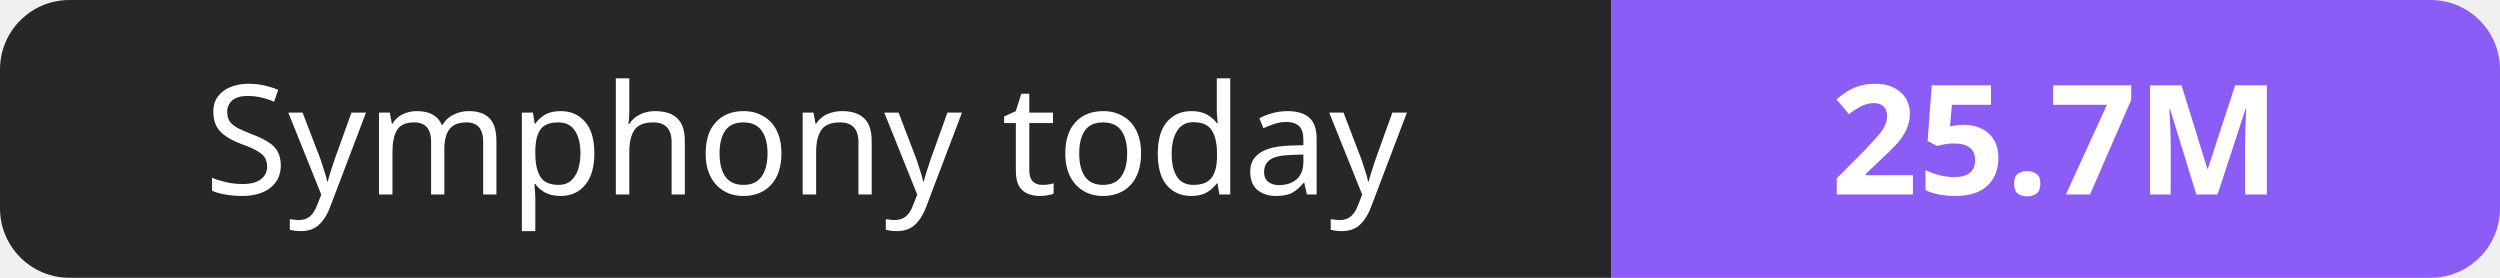
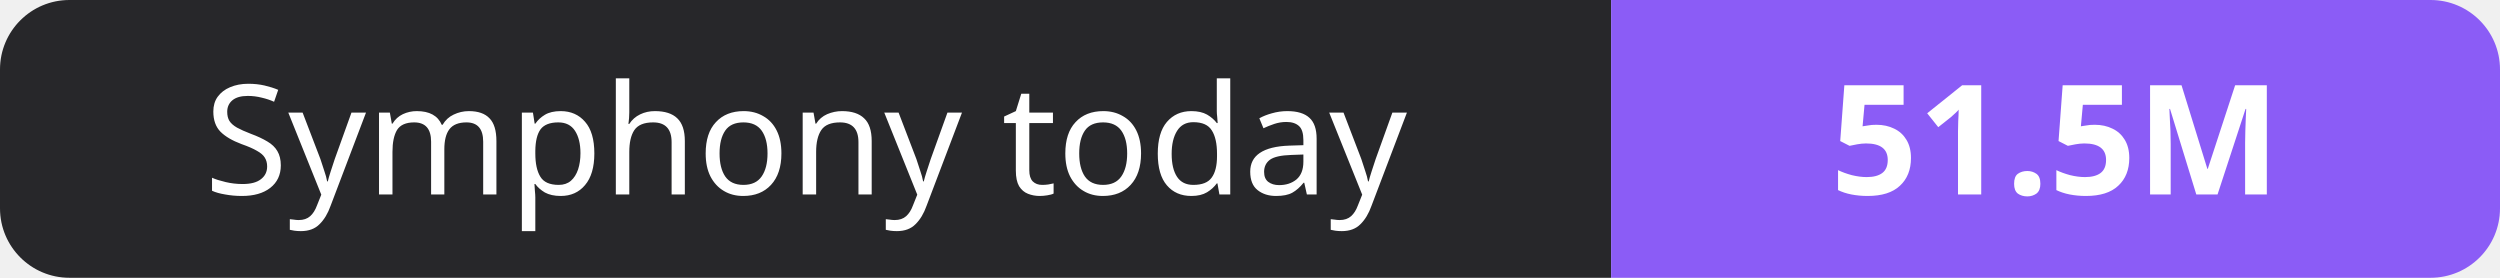
- <svg xmlns="http://www.w3.org/2000/svg" width="180" height="20" role="img" aria-label="Symphony today: 25.7M">
+ <svg xmlns="http://www.w3.org/2000/svg" width="180" height="20" role="img" aria-label="Symphony today: 51.5M">
  <clipPath id="r">
    <rect width="180" height="20" rx="5" fill="#fff" />
  </clipPath>
  <g clip-path="url(#r)">
    <rect width="116" height="20" fill="#27272a" />
    <rect x="116" width="64" height="20" fill="#8b5cf6" />
  </g>
  <g fill="#fff" text-anchor="middle" font-family="Verdana,Geneva,sans-serif" font-size="11">
    <text x="58.0" y="14">Symphony today</text>
-     <text x="148.0" y="14" font-weight="700">25.7M</text>
+     <text x="148.0" y="14" font-weight="700">51.5M</text>
  </g>
</svg>
